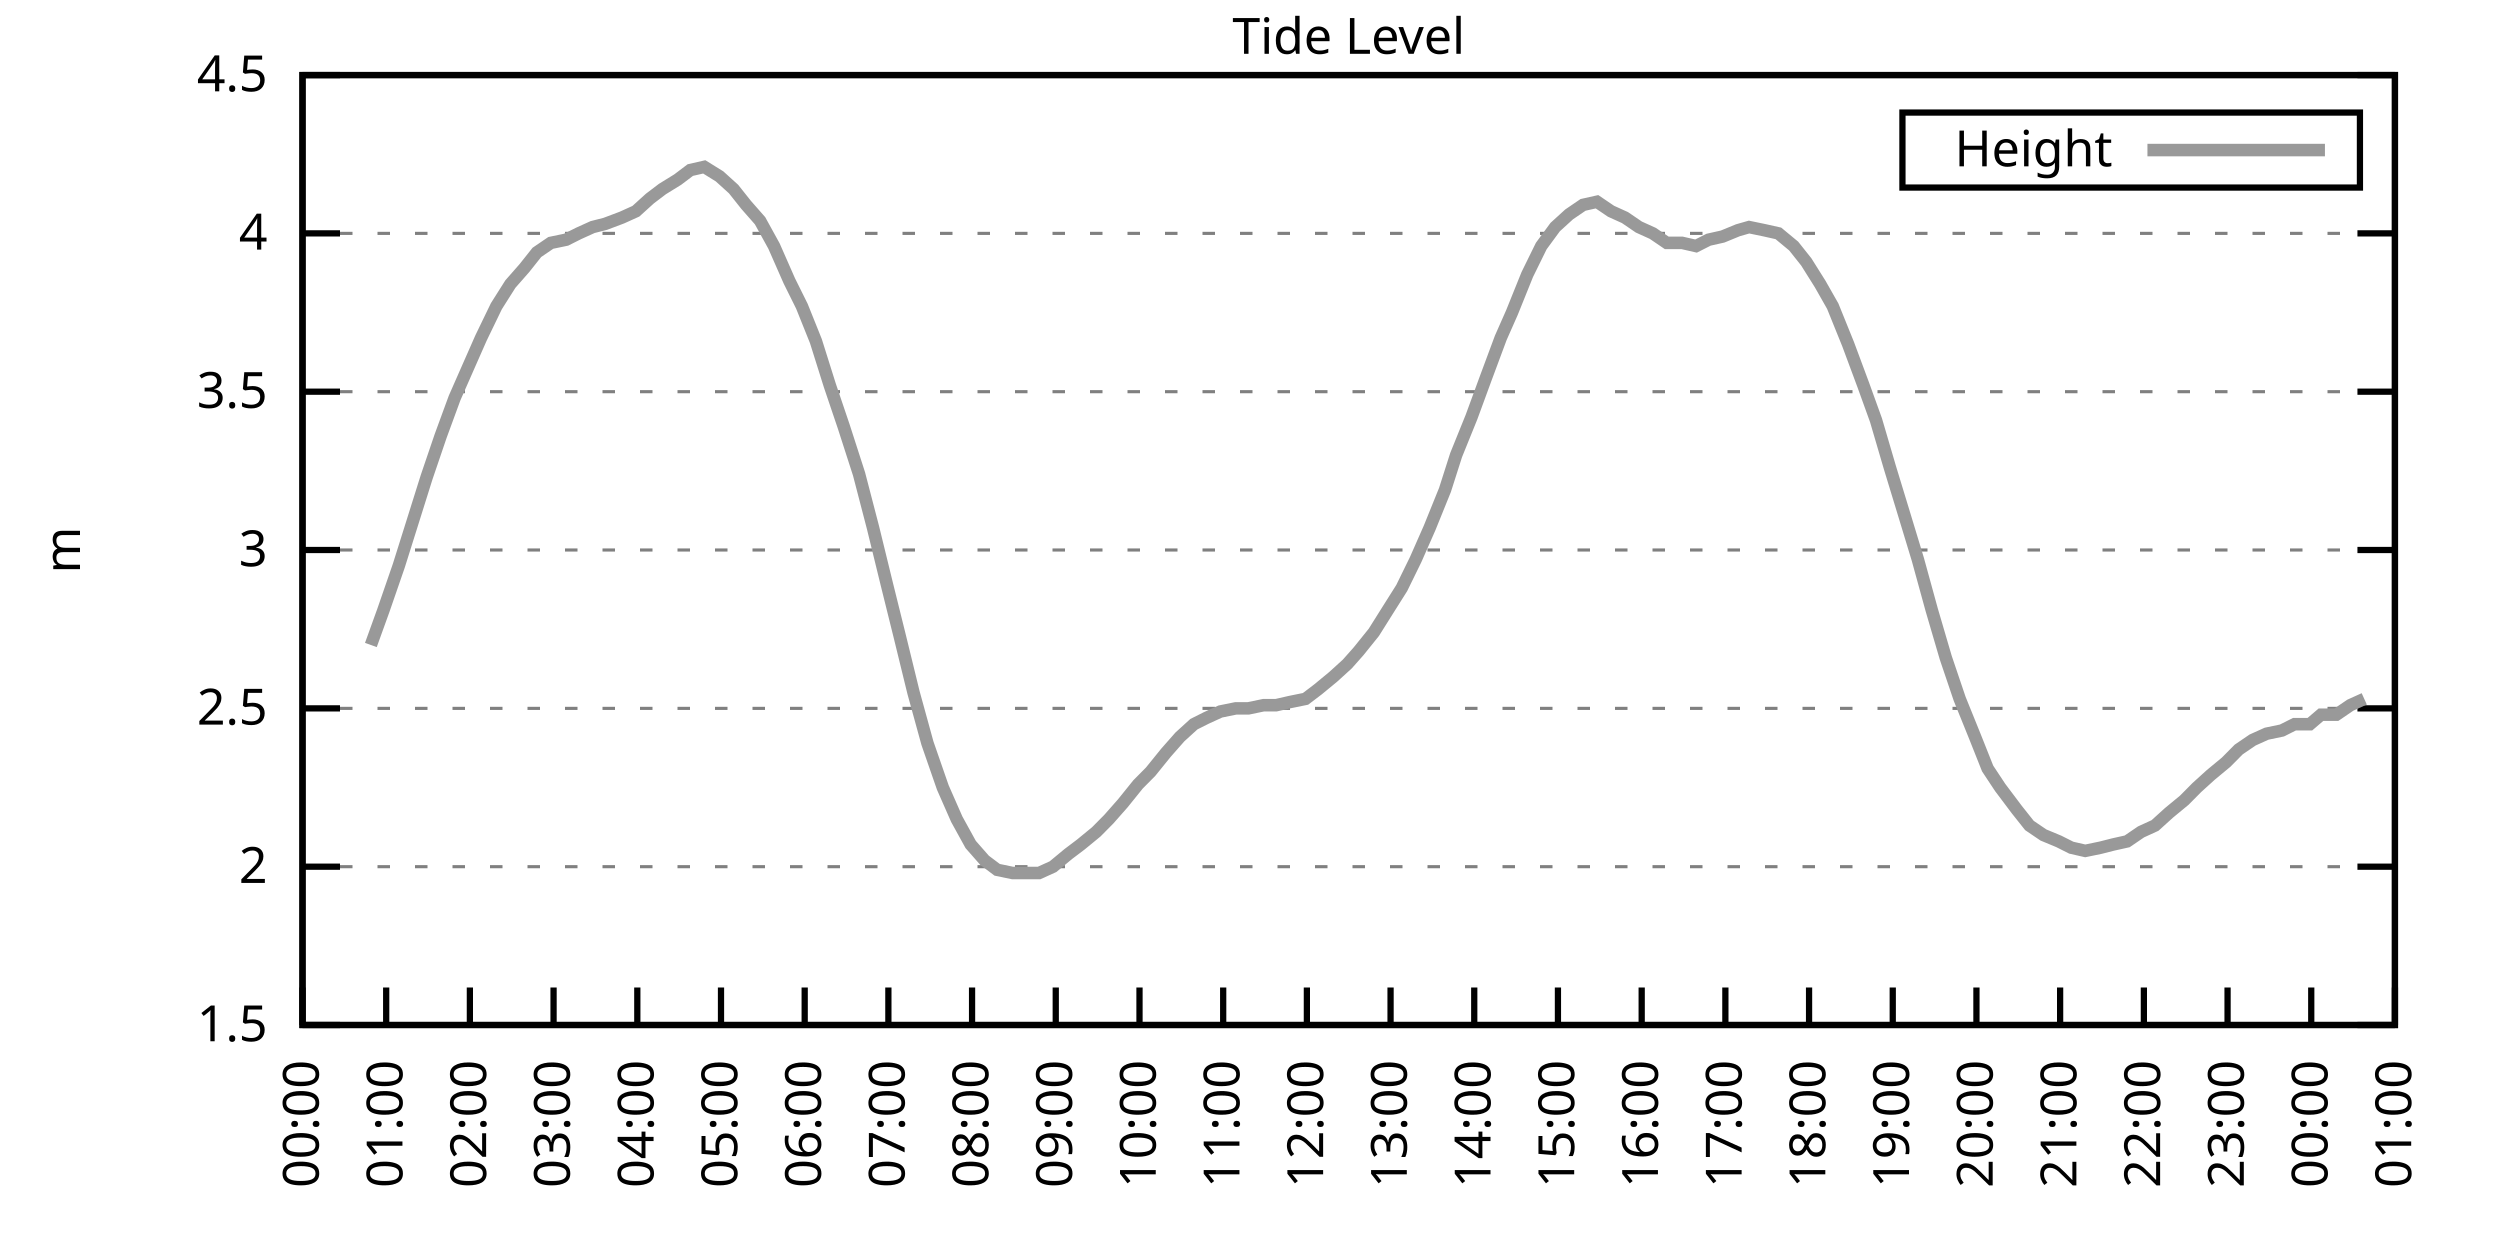
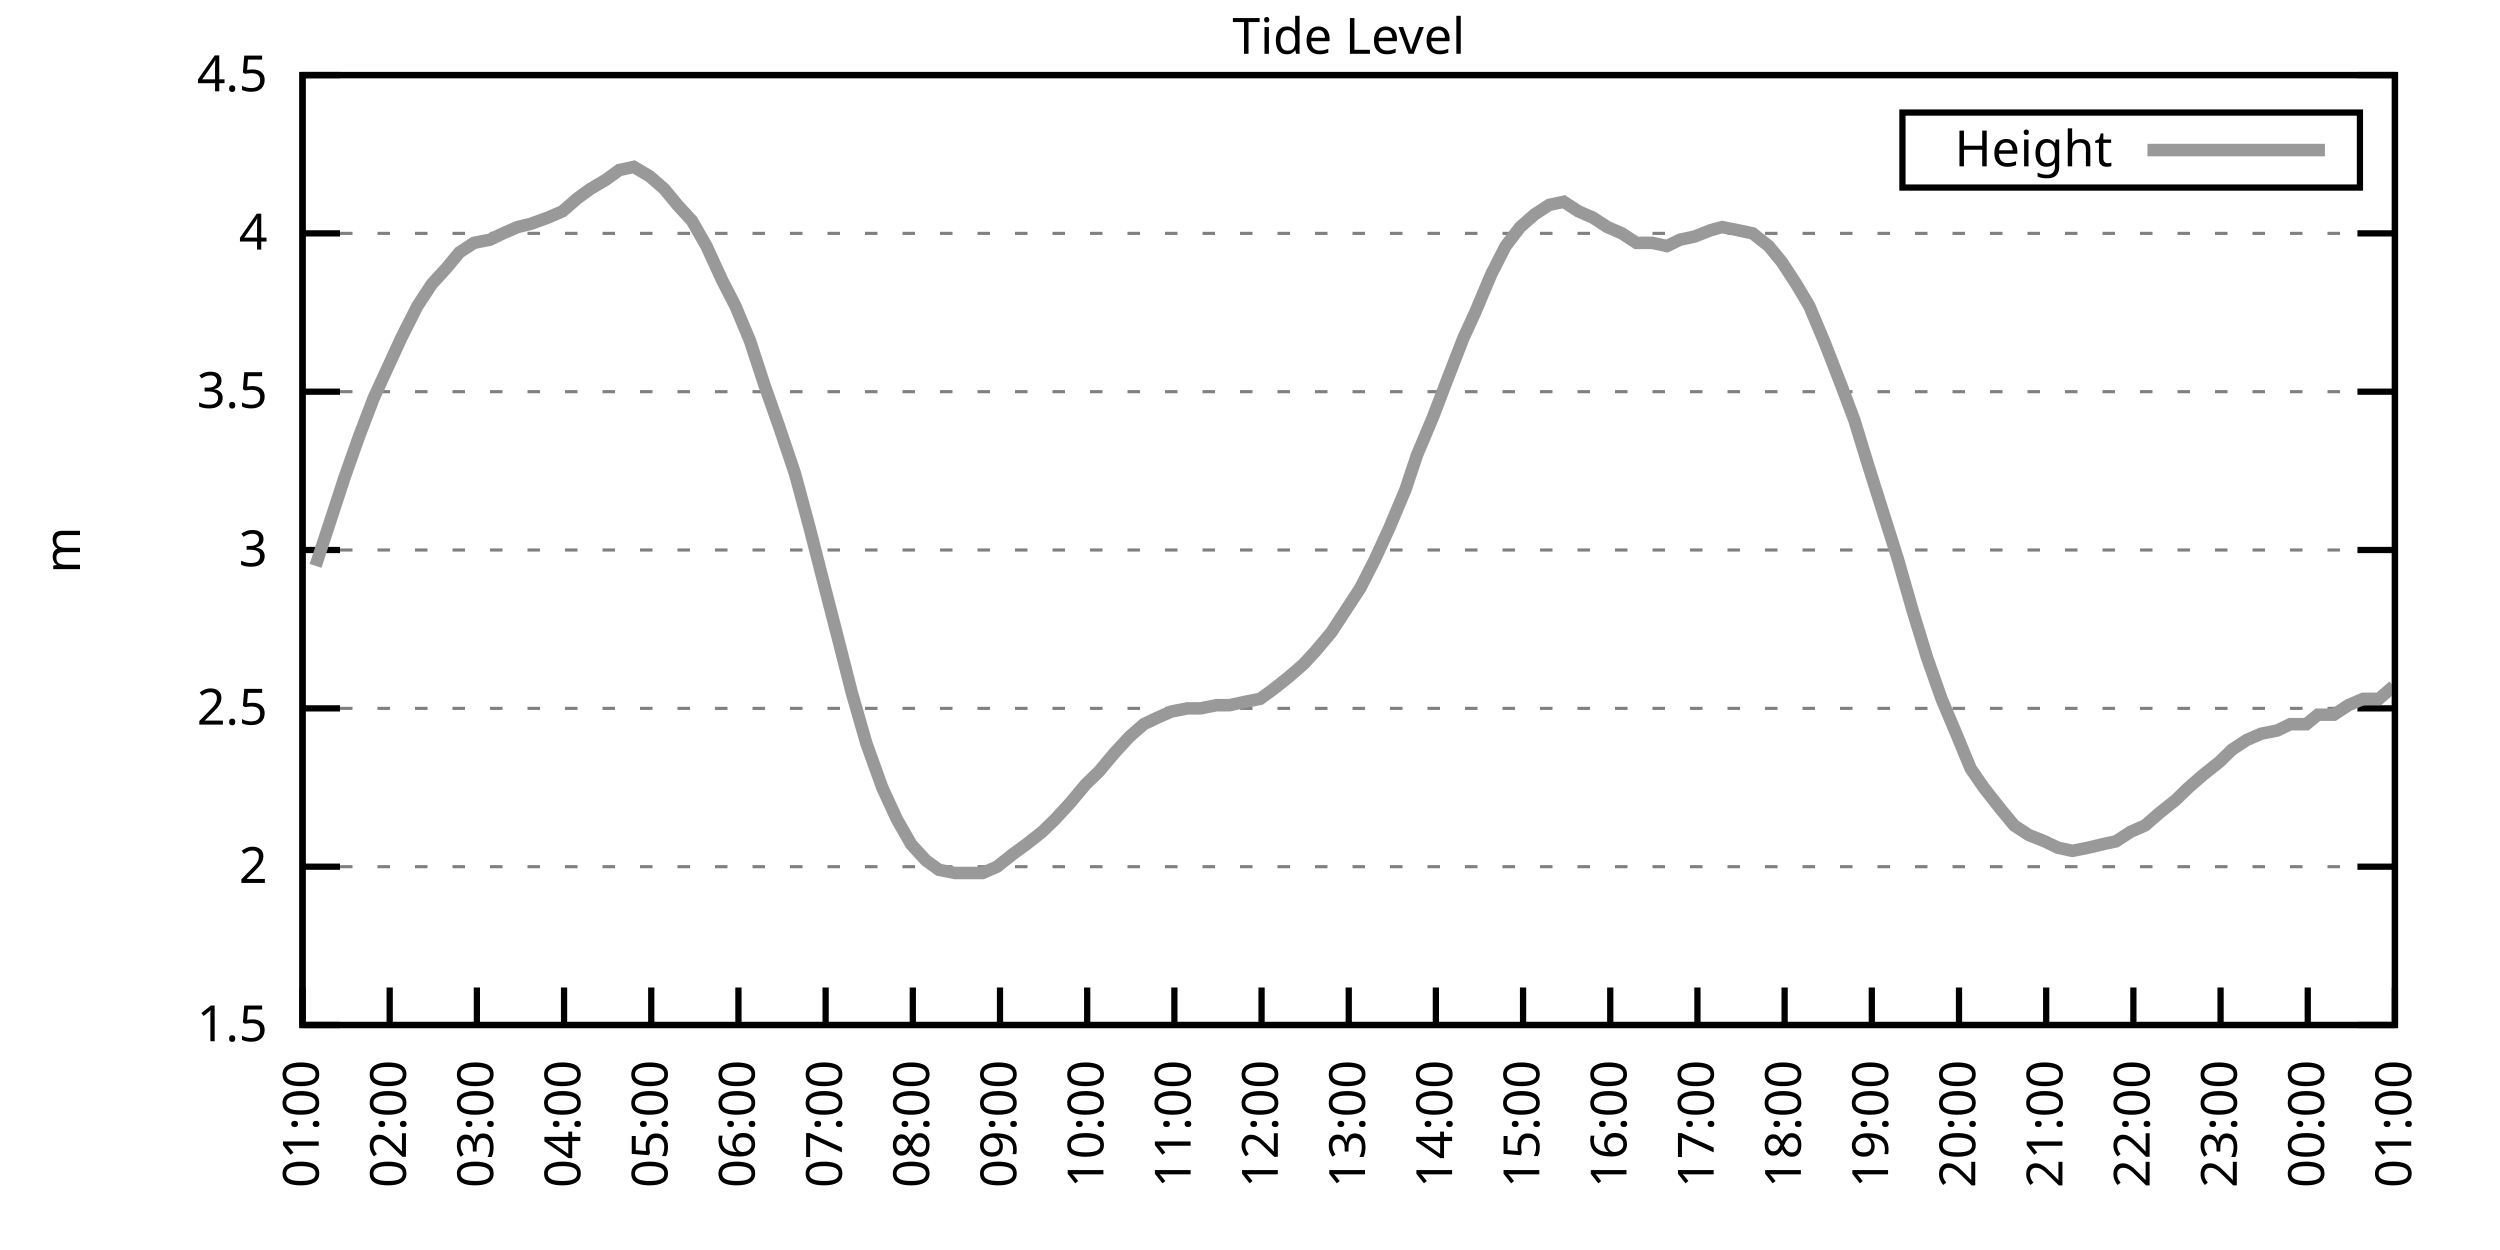
<svg xmlns="http://www.w3.org/2000/svg" xmlns:xlink="http://www.w3.org/1999/xlink" width="400" height="200" viewBox="0 0 400 200">
  <g id="gnuplot_canvas">
    <rect x="0" y="0" width="400" height="200" fill="none" />
    <defs>
      <circle id="gpDot" r="0.5" stroke-width="0.5" stroke="currentColor" />
      <path id="gpPt0" stroke-width="0.333" stroke="currentColor" d="M-1,0 h2 M0,-1 v2" />
      <path id="gpPt1" stroke-width="0.333" stroke="currentColor" d="M-1,-1 L1,1 M1,-1 L-1,1" />
      <path id="gpPt2" stroke-width="0.333" stroke="currentColor" d="M-1,0 L1,0 M0,-1 L0,1 M-1,-1 L1,1 M-1,1 L1,-1" />
      <rect id="gpPt3" stroke-width="0.333" stroke="currentColor" x="-1" y="-1" width="2" height="2" />
      <rect id="gpPt4" stroke-width="0.333" stroke="currentColor" fill="currentColor" x="-1" y="-1" width="2" height="2" />
      <circle id="gpPt5" stroke-width="0.333" stroke="currentColor" cx="0" cy="0" r="1" />
      <use xlink:href="#gpPt5" id="gpPt6" fill="currentColor" stroke="none" />
      <path id="gpPt7" stroke-width="0.333" stroke="currentColor" d="M0,-1.33 L-1.33,0.67 L1.33,0.67 z" />
      <use xlink:href="#gpPt7" id="gpPt8" fill="currentColor" stroke="none" />
      <use xlink:href="#gpPt7" id="gpPt9" stroke="currentColor" transform="rotate(180)" />
      <use xlink:href="#gpPt9" id="gpPt10" fill="currentColor" stroke="none" />
      <use xlink:href="#gpPt3" id="gpPt11" stroke="currentColor" transform="rotate(45)" />
      <use xlink:href="#gpPt11" id="gpPt12" fill="currentColor" stroke="none" />
      <path id="gpPt13" stroke-width="0.333" stroke="currentColor" d="M0,1.330 L1.265,0.411 L0.782,-1.067 L-0.782,-1.076 L-1.265,0.411 z" />
      <use xlink:href="#gpPt13" id="gpPt14" fill="currentColor" stroke="none" />
      <filter id="textbox" filterUnits="objectBoundingBox" x="0" y="0" height="1" width="1">
        <feFlood flood-color="white" flood-opacity="1" result="bgnd" />
        <feComposite in="SourceGraphic" in2="bgnd" operator="atop" />
      </filter>
      <filter id="greybox" filterUnits="objectBoundingBox" x="0" y="0" height="1" width="1">
        <feFlood flood-color="lightgrey" flood-opacity="1" result="grey" />
        <feComposite in="SourceGraphic" in2="grey" operator="atop" />
      </filter>
    </defs>
    <g fill="none" color="white" stroke="currentColor" stroke-width="1.00" stroke-linecap="butt" stroke-linejoin="miter">
</g>
    <g fill="none" color="black" stroke="currentColor" stroke-width="1.00" stroke-linecap="butt" stroke-linejoin="miter">
      <g stroke="none" shape-rendering="crispEdges">
        <polygon fill="rgb(255, 255, 255)" points="48.40,164.00 383.18,164.00 383.18,12.02 48.40,12.02 " />
      </g>
    </g>
    <g fill="none" color="black" stroke="currentColor" stroke-width="1.00" stroke-linecap="butt" stroke-linejoin="miter">
</g>
    <g fill="none" color="black" stroke="black" stroke-width="0.50" stroke-linecap="butt" stroke-linejoin="miter">
</g>
    <g fill="none" color="gray" stroke="currentColor" stroke-width="0.50" stroke-linecap="butt" stroke-linejoin="miter">
      <path stroke="gray" stroke-dasharray="2,4" class="gridline" d="M48.40,164.00 L383.19,164.00  " />
    </g>
    <g fill="none" color="gray" stroke="gray" stroke-width="1.00" stroke-linecap="butt" stroke-linejoin="miter">
</g>
    <g fill="none" color="black" stroke="currentColor" stroke-width="1.00" stroke-linecap="butt" stroke-linejoin="miter">
      <path stroke="black" d="M48.40,164.00 L54.40,164.00 M383.19,164.00 L377.19,164.00  " />
      <g transform="translate(42.80,166.60)" stroke="none" fill="black" font-family="Sans" font-size="8.00" text-anchor="end">
        <text>
          <tspan font-family="Sans"> 1.5</tspan>
        </text>
      </g>
    </g>
    <g fill="none" color="black" stroke="currentColor" stroke-width="1.00" stroke-linecap="butt" stroke-linejoin="miter">
</g>
    <g fill="none" color="black" stroke="black" stroke-width="0.50" stroke-linecap="butt" stroke-linejoin="miter">
</g>
    <g fill="none" color="gray" stroke="currentColor" stroke-width="0.50" stroke-linecap="butt" stroke-linejoin="miter">
      <path stroke="gray" stroke-dasharray="2,4" class="gridline" d="M48.40,138.67 L383.19,138.67  " />
    </g>
    <g fill="none" color="gray" stroke="gray" stroke-width="1.00" stroke-linecap="butt" stroke-linejoin="miter">
</g>
    <g fill="none" color="black" stroke="currentColor" stroke-width="1.00" stroke-linecap="butt" stroke-linejoin="miter">
      <path stroke="black" d="M48.40,138.67 L54.40,138.67 M383.19,138.67 L377.19,138.67  " />
      <g transform="translate(42.80,141.27)" stroke="none" fill="black" font-family="Sans" font-size="8.00" text-anchor="end">
        <text>
          <tspan font-family="Sans"> 2</tspan>
        </text>
      </g>
    </g>
    <g fill="none" color="black" stroke="currentColor" stroke-width="1.00" stroke-linecap="butt" stroke-linejoin="miter">
</g>
    <g fill="none" color="black" stroke="black" stroke-width="0.50" stroke-linecap="butt" stroke-linejoin="miter">
</g>
    <g fill="none" color="gray" stroke="currentColor" stroke-width="0.50" stroke-linecap="butt" stroke-linejoin="miter">
      <path stroke="gray" stroke-dasharray="2,4" class="gridline" d="M48.40,113.34 L383.19,113.34  " />
    </g>
    <g fill="none" color="gray" stroke="gray" stroke-width="1.00" stroke-linecap="butt" stroke-linejoin="miter">
</g>
    <g fill="none" color="black" stroke="currentColor" stroke-width="1.00" stroke-linecap="butt" stroke-linejoin="miter">
      <path stroke="black" d="M48.40,113.34 L54.40,113.34 M383.19,113.34 L377.19,113.34  " />
      <g transform="translate(42.80,115.94)" stroke="none" fill="black" font-family="Sans" font-size="8.00" text-anchor="end">
        <text>
          <tspan font-family="Sans"> 2.5</tspan>
        </text>
      </g>
    </g>
    <g fill="none" color="black" stroke="currentColor" stroke-width="1.00" stroke-linecap="butt" stroke-linejoin="miter">
</g>
    <g fill="none" color="black" stroke="black" stroke-width="0.50" stroke-linecap="butt" stroke-linejoin="miter">
</g>
    <g fill="none" color="gray" stroke="currentColor" stroke-width="0.50" stroke-linecap="butt" stroke-linejoin="miter">
      <path stroke="gray" stroke-dasharray="2,4" class="gridline" d="M48.40,88.00 L383.19,88.00  " />
    </g>
    <g fill="none" color="gray" stroke="gray" stroke-width="1.00" stroke-linecap="butt" stroke-linejoin="miter">
</g>
    <g fill="none" color="black" stroke="currentColor" stroke-width="1.00" stroke-linecap="butt" stroke-linejoin="miter">
      <path stroke="black" d="M48.40,88.00 L54.40,88.00 M383.19,88.00 L377.19,88.00  " />
      <g transform="translate(42.80,90.60)" stroke="none" fill="black" font-family="Sans" font-size="8.00" text-anchor="end">
        <text>
          <tspan font-family="Sans"> 3</tspan>
        </text>
      </g>
    </g>
    <g fill="none" color="black" stroke="currentColor" stroke-width="1.00" stroke-linecap="butt" stroke-linejoin="miter">
</g>
    <g fill="none" color="black" stroke="black" stroke-width="0.50" stroke-linecap="butt" stroke-linejoin="miter">
</g>
    <g fill="none" color="gray" stroke="currentColor" stroke-width="0.50" stroke-linecap="butt" stroke-linejoin="miter">
      <path stroke="gray" stroke-dasharray="2,4" class="gridline" d="M48.40,62.67 L383.19,62.67  " />
    </g>
    <g fill="none" color="gray" stroke="gray" stroke-width="1.00" stroke-linecap="butt" stroke-linejoin="miter">
</g>
    <g fill="none" color="black" stroke="currentColor" stroke-width="1.00" stroke-linecap="butt" stroke-linejoin="miter">
      <path stroke="black" d="M48.40,62.67 L54.40,62.67 M383.19,62.67 L377.19,62.67  " />
      <g transform="translate(42.80,65.27)" stroke="none" fill="black" font-family="Sans" font-size="8.00" text-anchor="end">
        <text>
          <tspan font-family="Sans"> 3.5</tspan>
        </text>
      </g>
    </g>
    <g fill="none" color="black" stroke="currentColor" stroke-width="1.00" stroke-linecap="butt" stroke-linejoin="miter">
</g>
    <g fill="none" color="black" stroke="black" stroke-width="0.50" stroke-linecap="butt" stroke-linejoin="miter">
</g>
    <g fill="none" color="gray" stroke="currentColor" stroke-width="0.50" stroke-linecap="butt" stroke-linejoin="miter">
      <path stroke="gray" stroke-dasharray="2,4" class="gridline" d="M48.40,37.34 L383.19,37.34  " />
    </g>
    <g fill="none" color="gray" stroke="gray" stroke-width="1.00" stroke-linecap="butt" stroke-linejoin="miter">
</g>
    <g fill="none" color="black" stroke="currentColor" stroke-width="1.00" stroke-linecap="butt" stroke-linejoin="miter">
      <path stroke="black" d="M48.40,37.34 L54.40,37.34 M383.19,37.34 L377.19,37.34  " />
      <g transform="translate(42.80,39.94)" stroke="none" fill="black" font-family="Sans" font-size="8.00" text-anchor="end">
        <text>
          <tspan font-family="Sans"> 4</tspan>
        </text>
      </g>
    </g>
    <g fill="none" color="black" stroke="currentColor" stroke-width="1.00" stroke-linecap="butt" stroke-linejoin="miter">
</g>
    <g fill="none" color="black" stroke="black" stroke-width="0.50" stroke-linecap="butt" stroke-linejoin="miter">
</g>
    <g fill="none" color="gray" stroke="currentColor" stroke-width="0.50" stroke-linecap="butt" stroke-linejoin="miter">
      <path stroke="gray" stroke-dasharray="2,4" class="gridline" d="M48.40,12.01 L383.19,12.01  " />
    </g>
    <g fill="none" color="gray" stroke="gray" stroke-width="1.00" stroke-linecap="butt" stroke-linejoin="miter">
</g>
    <g fill="none" color="black" stroke="currentColor" stroke-width="1.00" stroke-linecap="butt" stroke-linejoin="miter">
      <path stroke="black" d="M48.40,12.01 L54.40,12.01 M383.19,12.01 L377.19,12.01  " />
      <g transform="translate(42.80,14.61)" stroke="none" fill="black" font-family="Sans" font-size="8.00" text-anchor="end">
        <text>
          <tspan font-family="Sans"> 4.5</tspan>
        </text>
      </g>
    </g>
    <g fill="none" color="black" stroke="currentColor" stroke-width="1.00" stroke-linecap="butt" stroke-linejoin="miter">
      <path stroke="black" d="M48.40,164.00 L48.40,158.00  " />
      <g transform="translate(51.00,169.60) rotate(270.00)" stroke="none" fill="black" font-family="Sans" font-size="8.00" text-anchor="end">
        <text>
-           <tspan font-family="Sans">00:00</tspan>
-         </text>
-       </g>
-     </g>
-     <g fill="none" color="black" stroke="currentColor" stroke-width="1.00" stroke-linecap="butt" stroke-linejoin="miter">
-       <path stroke="black" d="M61.79,164.00 L61.79,158.00  " />
-       <g transform="translate(64.39,169.60) rotate(270.00)" stroke="none" fill="black" font-family="Sans" font-size="8.00" text-anchor="end">
-         <text>
          <tspan font-family="Sans">01:00</tspan>
        </text>
      </g>
    </g>
    <g fill="none" color="black" stroke="currentColor" stroke-width="1.00" stroke-linecap="butt" stroke-linejoin="miter">
-       <path stroke="black" d="M75.18,164.00 L75.18,158.00  " />
-       <g transform="translate(77.78,169.60) rotate(270.00)" stroke="none" fill="black" font-family="Sans" font-size="8.00" text-anchor="end">
+       <path stroke="black" d="M62.35,164.00 L62.35,158.00  " />
+       <g transform="translate(64.95,169.60) rotate(270.00)" stroke="none" fill="black" font-family="Sans" font-size="8.00" text-anchor="end">
        <text>
          <tspan font-family="Sans">02:00</tspan>
        </text>
      </g>
    </g>
    <g fill="none" color="black" stroke="currentColor" stroke-width="1.00" stroke-linecap="butt" stroke-linejoin="miter">
-       <path stroke="black" d="M88.57,164.00 L88.57,158.00  " />
-       <g transform="translate(91.17,169.60) rotate(270.00)" stroke="none" fill="black" font-family="Sans" font-size="8.00" text-anchor="end">
+       <path stroke="black" d="M76.30,164.00 L76.30,158.00  " />
+       <g transform="translate(78.90,169.60) rotate(270.00)" stroke="none" fill="black" font-family="Sans" font-size="8.00" text-anchor="end">
        <text>
          <tspan font-family="Sans">03:00</tspan>
        </text>
      </g>
    </g>
    <g fill="none" color="black" stroke="currentColor" stroke-width="1.00" stroke-linecap="butt" stroke-linejoin="miter">
-       <path stroke="black" d="M101.97,164.00 L101.97,158.00  " />
-       <g transform="translate(104.57,169.60) rotate(270.00)" stroke="none" fill="black" font-family="Sans" font-size="8.00" text-anchor="end">
+       <path stroke="black" d="M90.25,164.00 L90.25,158.00  " />
+       <g transform="translate(92.85,169.60) rotate(270.00)" stroke="none" fill="black" font-family="Sans" font-size="8.00" text-anchor="end">
        <text>
          <tspan font-family="Sans">04:00</tspan>
        </text>
      </g>
    </g>
    <g fill="none" color="black" stroke="currentColor" stroke-width="1.00" stroke-linecap="butt" stroke-linejoin="miter">
-       <path stroke="black" d="M115.36,164.00 L115.36,158.00  " />
-       <g transform="translate(117.96,169.60) rotate(270.00)" stroke="none" fill="black" font-family="Sans" font-size="8.00" text-anchor="end">
+       <path stroke="black" d="M104.20,164.00 L104.20,158.00  " />
+       <g transform="translate(106.80,169.60) rotate(270.00)" stroke="none" fill="black" font-family="Sans" font-size="8.00" text-anchor="end">
        <text>
          <tspan font-family="Sans">05:00</tspan>
        </text>
      </g>
    </g>
    <g fill="none" color="black" stroke="currentColor" stroke-width="1.00" stroke-linecap="butt" stroke-linejoin="miter">
-       <path stroke="black" d="M128.75,164.00 L128.75,158.00  " />
-       <g transform="translate(131.35,169.60) rotate(270.00)" stroke="none" fill="black" font-family="Sans" font-size="8.00" text-anchor="end">
+       <path stroke="black" d="M118.15,164.00 L118.15,158.00  " />
+       <g transform="translate(120.75,169.60) rotate(270.00)" stroke="none" fill="black" font-family="Sans" font-size="8.00" text-anchor="end">
        <text>
          <tspan font-family="Sans">06:00</tspan>
        </text>
      </g>
    </g>
    <g fill="none" color="black" stroke="currentColor" stroke-width="1.00" stroke-linecap="butt" stroke-linejoin="miter">
-       <path stroke="black" d="M142.14,164.00 L142.14,158.00  " />
-       <g transform="translate(144.74,169.60) rotate(270.00)" stroke="none" fill="black" font-family="Sans" font-size="8.00" text-anchor="end">
+       <path stroke="black" d="M132.10,164.00 L132.10,158.00  " />
+       <g transform="translate(134.70,169.60) rotate(270.00)" stroke="none" fill="black" font-family="Sans" font-size="8.00" text-anchor="end">
        <text>
          <tspan font-family="Sans">07:00</tspan>
        </text>
      </g>
    </g>
    <g fill="none" color="black" stroke="currentColor" stroke-width="1.00" stroke-linecap="butt" stroke-linejoin="miter">
-       <path stroke="black" d="M155.53,164.00 L155.53,158.00  " />
-       <g transform="translate(158.13,169.60) rotate(270.00)" stroke="none" fill="black" font-family="Sans" font-size="8.00" text-anchor="end">
+       <path stroke="black" d="M146.05,164.00 L146.05,158.00  " />
+       <g transform="translate(148.65,169.60) rotate(270.00)" stroke="none" fill="black" font-family="Sans" font-size="8.00" text-anchor="end">
        <text>
          <tspan font-family="Sans">08:00</tspan>
        </text>
      </g>
    </g>
    <g fill="none" color="black" stroke="currentColor" stroke-width="1.00" stroke-linecap="butt" stroke-linejoin="miter">
-       <path stroke="black" d="M168.92,164.00 L168.92,158.00  " />
-       <g transform="translate(171.52,169.60) rotate(270.00)" stroke="none" fill="black" font-family="Sans" font-size="8.00" text-anchor="end">
+       <path stroke="black" d="M160.00,164.00 L160.00,158.00  " />
+       <g transform="translate(162.60,169.60) rotate(270.00)" stroke="none" fill="black" font-family="Sans" font-size="8.00" text-anchor="end">
        <text>
          <tspan font-family="Sans">09:00</tspan>
        </text>
      </g>
    </g>
    <g fill="none" color="black" stroke="currentColor" stroke-width="1.00" stroke-linecap="butt" stroke-linejoin="miter">
-       <path stroke="black" d="M182.32,164.00 L182.32,158.00  " />
-       <g transform="translate(184.92,169.60) rotate(270.00)" stroke="none" fill="black" font-family="Sans" font-size="8.00" text-anchor="end">
+       <path stroke="black" d="M173.95,164.00 L173.95,158.00  " />
+       <g transform="translate(176.55,169.60) rotate(270.00)" stroke="none" fill="black" font-family="Sans" font-size="8.00" text-anchor="end">
        <text>
          <tspan font-family="Sans">10:00</tspan>
        </text>
      </g>
    </g>
    <g fill="none" color="black" stroke="currentColor" stroke-width="1.00" stroke-linecap="butt" stroke-linejoin="miter">
-       <path stroke="black" d="M195.71,164.00 L195.71,158.00  " />
-       <g transform="translate(198.31,169.60) rotate(270.00)" stroke="none" fill="black" font-family="Sans" font-size="8.00" text-anchor="end">
+       <path stroke="black" d="M187.90,164.00 L187.90,158.00  " />
+       <g transform="translate(190.50,169.60) rotate(270.00)" stroke="none" fill="black" font-family="Sans" font-size="8.00" text-anchor="end">
        <text>
          <tspan font-family="Sans">11:00</tspan>
        </text>
      </g>
    </g>
    <g fill="none" color="black" stroke="currentColor" stroke-width="1.00" stroke-linecap="butt" stroke-linejoin="miter">
-       <path stroke="black" d="M209.10,164.00 L209.10,158.00  " />
-       <g transform="translate(211.70,169.60) rotate(270.00)" stroke="none" fill="black" font-family="Sans" font-size="8.00" text-anchor="end">
+       <path stroke="black" d="M201.85,164.00 L201.85,158.00  " />
+       <g transform="translate(204.45,169.60) rotate(270.00)" stroke="none" fill="black" font-family="Sans" font-size="8.00" text-anchor="end">
        <text>
          <tspan font-family="Sans">12:00</tspan>
        </text>
      </g>
    </g>
    <g fill="none" color="black" stroke="currentColor" stroke-width="1.00" stroke-linecap="butt" stroke-linejoin="miter">
-       <path stroke="black" d="M222.49,164.00 L222.49,158.00  " />
-       <g transform="translate(225.09,169.60) rotate(270.00)" stroke="none" fill="black" font-family="Sans" font-size="8.00" text-anchor="end">
+       <path stroke="black" d="M215.80,164.00 L215.80,158.00  " />
+       <g transform="translate(218.40,169.60) rotate(270.00)" stroke="none" fill="black" font-family="Sans" font-size="8.00" text-anchor="end">
        <text>
          <tspan font-family="Sans">13:00</tspan>
        </text>
      </g>
    </g>
    <g fill="none" color="black" stroke="currentColor" stroke-width="1.00" stroke-linecap="butt" stroke-linejoin="miter">
-       <path stroke="black" d="M235.88,164.00 L235.88,158.00  " />
-       <g transform="translate(238.48,169.60) rotate(270.00)" stroke="none" fill="black" font-family="Sans" font-size="8.00" text-anchor="end">
+       <path stroke="black" d="M229.74,164.00 L229.74,158.00  " />
+       <g transform="translate(232.34,169.60) rotate(270.00)" stroke="none" fill="black" font-family="Sans" font-size="8.00" text-anchor="end">
        <text>
          <tspan font-family="Sans">14:00</tspan>
        </text>
      </g>
    </g>
    <g fill="none" color="black" stroke="currentColor" stroke-width="1.00" stroke-linecap="butt" stroke-linejoin="miter">
-       <path stroke="black" d="M249.27,164.00 L249.27,158.00  " />
-       <g transform="translate(251.87,169.60) rotate(270.00)" stroke="none" fill="black" font-family="Sans" font-size="8.00" text-anchor="end">
+       <path stroke="black" d="M243.69,164.00 L243.69,158.00  " />
+       <g transform="translate(246.29,169.60) rotate(270.00)" stroke="none" fill="black" font-family="Sans" font-size="8.00" text-anchor="end">
        <text>
          <tspan font-family="Sans">15:00</tspan>
        </text>
      </g>
    </g>
    <g fill="none" color="black" stroke="currentColor" stroke-width="1.00" stroke-linecap="butt" stroke-linejoin="miter">
-       <path stroke="black" d="M262.67,164.00 L262.67,158.00  " />
-       <g transform="translate(265.27,169.60) rotate(270.00)" stroke="none" fill="black" font-family="Sans" font-size="8.00" text-anchor="end">
+       <path stroke="black" d="M257.64,164.00 L257.64,158.00  " />
+       <g transform="translate(260.24,169.60) rotate(270.00)" stroke="none" fill="black" font-family="Sans" font-size="8.00" text-anchor="end">
        <text>
          <tspan font-family="Sans">16:00</tspan>
        </text>
      </g>
    </g>
    <g fill="none" color="black" stroke="currentColor" stroke-width="1.00" stroke-linecap="butt" stroke-linejoin="miter">
-       <path stroke="black" d="M276.06,164.00 L276.06,158.00  " />
-       <g transform="translate(278.66,169.60) rotate(270.00)" stroke="none" fill="black" font-family="Sans" font-size="8.00" text-anchor="end">
+       <path stroke="black" d="M271.59,164.00 L271.59,158.00  " />
+       <g transform="translate(274.19,169.60) rotate(270.00)" stroke="none" fill="black" font-family="Sans" font-size="8.00" text-anchor="end">
        <text>
          <tspan font-family="Sans">17:00</tspan>
        </text>
      </g>
    </g>
    <g fill="none" color="black" stroke="currentColor" stroke-width="1.00" stroke-linecap="butt" stroke-linejoin="miter">
-       <path stroke="black" d="M289.45,164.00 L289.45,158.00  " />
-       <g transform="translate(292.05,169.60) rotate(270.00)" stroke="none" fill="black" font-family="Sans" font-size="8.00" text-anchor="end">
+       <path stroke="black" d="M285.54,164.00 L285.54,158.00  " />
+       <g transform="translate(288.14,169.60) rotate(270.00)" stroke="none" fill="black" font-family="Sans" font-size="8.00" text-anchor="end">
        <text>
          <tspan font-family="Sans">18:00</tspan>
        </text>
      </g>
    </g>
    <g fill="none" color="black" stroke="currentColor" stroke-width="1.00" stroke-linecap="butt" stroke-linejoin="miter">
-       <path stroke="black" d="M302.84,164.00 L302.84,158.00  " />
-       <g transform="translate(305.44,169.60) rotate(270.00)" stroke="none" fill="black" font-family="Sans" font-size="8.00" text-anchor="end">
+       <path stroke="black" d="M299.49,164.00 L299.49,158.00  " />
+       <g transform="translate(302.09,169.60) rotate(270.00)" stroke="none" fill="black" font-family="Sans" font-size="8.00" text-anchor="end">
        <text>
          <tspan font-family="Sans">19:00</tspan>
        </text>
      </g>
    </g>
    <g fill="none" color="black" stroke="currentColor" stroke-width="1.00" stroke-linecap="butt" stroke-linejoin="miter">
-       <path stroke="black" d="M316.23,164.00 L316.23,158.00  " />
-       <g transform="translate(318.83,169.60) rotate(270.00)" stroke="none" fill="black" font-family="Sans" font-size="8.00" text-anchor="end">
+       <path stroke="black" d="M313.44,164.00 L313.44,158.00  " />
+       <g transform="translate(316.04,169.60) rotate(270.00)" stroke="none" fill="black" font-family="Sans" font-size="8.00" text-anchor="end">
        <text>
          <tspan font-family="Sans">20:00</tspan>
        </text>
      </g>
    </g>
    <g fill="none" color="black" stroke="currentColor" stroke-width="1.00" stroke-linecap="butt" stroke-linejoin="miter">
-       <path stroke="black" d="M329.62,164.00 L329.62,158.00  " />
-       <g transform="translate(332.22,169.60) rotate(270.00)" stroke="none" fill="black" font-family="Sans" font-size="8.00" text-anchor="end">
+       <path stroke="black" d="M327.39,164.00 L327.39,158.00  " />
+       <g transform="translate(329.99,169.60) rotate(270.00)" stroke="none" fill="black" font-family="Sans" font-size="8.00" text-anchor="end">
        <text>
          <tspan font-family="Sans">21:00</tspan>
        </text>
      </g>
    </g>
    <g fill="none" color="black" stroke="currentColor" stroke-width="1.00" stroke-linecap="butt" stroke-linejoin="miter">
-       <path stroke="black" d="M343.02,164.00 L343.02,158.00  " />
-       <g transform="translate(345.62,169.60) rotate(270.00)" stroke="none" fill="black" font-family="Sans" font-size="8.00" text-anchor="end">
+       <path stroke="black" d="M341.34,164.00 L341.34,158.00  " />
+       <g transform="translate(343.94,169.60) rotate(270.00)" stroke="none" fill="black" font-family="Sans" font-size="8.00" text-anchor="end">
        <text>
          <tspan font-family="Sans">22:00</tspan>
        </text>
      </g>
    </g>
    <g fill="none" color="black" stroke="currentColor" stroke-width="1.00" stroke-linecap="butt" stroke-linejoin="miter">
-       <path stroke="black" d="M356.41,164.00 L356.41,158.00  " />
-       <g transform="translate(359.01,169.60) rotate(270.00)" stroke="none" fill="black" font-family="Sans" font-size="8.00" text-anchor="end">
+       <path stroke="black" d="M355.29,164.00 L355.29,158.00  " />
+       <g transform="translate(357.89,169.60) rotate(270.00)" stroke="none" fill="black" font-family="Sans" font-size="8.00" text-anchor="end">
        <text>
          <tspan font-family="Sans">23:00</tspan>
        </text>
      </g>
    </g>
    <g fill="none" color="black" stroke="currentColor" stroke-width="1.00" stroke-linecap="butt" stroke-linejoin="miter">
-       <path stroke="black" d="M369.80,164.00 L369.80,158.00  " />
-       <g transform="translate(372.40,169.60) rotate(270.00)" stroke="none" fill="black" font-family="Sans" font-size="8.00" text-anchor="end">
+       <path stroke="black" d="M369.24,164.00 L369.24,158.00  " />
+       <g transform="translate(371.84,169.60) rotate(270.00)" stroke="none" fill="black" font-family="Sans" font-size="8.00" text-anchor="end">
        <text>
          <tspan font-family="Sans">00:00</tspan>
        </text>
      </g>
    </g>
    <g fill="none" color="black" stroke="currentColor" stroke-width="1.00" stroke-linecap="butt" stroke-linejoin="miter">
      <path stroke="black" d="M383.19,164.00 L383.19,158.00  " />
      <g transform="translate(385.79,169.60) rotate(270.00)" stroke="none" fill="black" font-family="Sans" font-size="8.00" text-anchor="end">
        <text>
          <tspan font-family="Sans">01:00</tspan>
        </text>
      </g>
    </g>
    <g fill="none" color="black" stroke="currentColor" stroke-width="1.00" stroke-linecap="butt" stroke-linejoin="miter">
</g>
    <g fill="none" color="black" stroke="currentColor" stroke-width="1.00" stroke-linecap="butt" stroke-linejoin="miter">
      <path stroke="black" d="M48.40,12.01 L48.40,164.00 L383.19,164.00 L383.19,12.01 L48.40,12.01 Z  " />
    </g>
    <g fill="none" color="black" stroke="currentColor" stroke-width="1.00" stroke-linecap="butt" stroke-linejoin="miter">
</g>
    <g fill="none" color="black" stroke="currentColor" stroke-width="1.00" stroke-linecap="butt" stroke-linejoin="miter">
      <path stroke="black" d="M304.39,30.01 L304.39,18.01 L377.59,18.01 L377.59,30.01 L304.39,30.01 Z  " />
    </g>
    <g id="Tide_level_plot_1">
      <g fill="none" color="white" stroke="black" stroke-width="2.00" stroke-linecap="butt" stroke-linejoin="miter">
</g>
      <g fill="none" color="black" stroke="currentColor" stroke-width="2.00" stroke-linecap="butt" stroke-linejoin="miter">
        <g transform="translate(337.99,26.61)" stroke="none" fill="black" font-family="Sans" font-size="8.00" text-anchor="end">
          <text>
            <tspan font-family="Sans">Height</tspan>
          </text>
        </g>
      </g>
      <g fill="none" color="black" stroke="currentColor" stroke-width="2.00" stroke-linecap="butt" stroke-linejoin="miter">
-         <path stroke="rgb(153, 153, 153)" d="M343.59,24.01 L371.99,24.01 M59.34,103.20 L61.35,97.63 L63.80,90.54 L66.03,83.45 L68.26,76.35 L70.50,69.77   L72.73,63.69 L74.96,58.62 L76.97,54.06 L79.42,48.99 L81.66,45.45 L83.89,42.91 L85.90,40.38 L88.13,38.86   L90.58,38.35 L92.59,37.34 L94.82,36.33 L96.83,35.82 L99.51,34.81 L101.74,33.80 L103.98,31.77 L105.98,30.25   L108.44,28.73 L110.45,27.21 L112.68,26.70 L115.13,28.22 L117.37,30.25 L119.38,32.78 L121.61,35.32 L123.84,39.37   L126.29,44.94 L128.30,48.99 L130.54,54.57 L132.77,61.66 L135.00,68.25 L137.45,75.85 L139.69,84.46 L141.92,93.58   L143.93,101.68 L146.16,110.80 L148.39,118.91 L150.85,126.00 L153.08,131.07 L155.31,135.12 L157.54,137.66 L159.55,139.17   L162.01,139.68 L164.24,139.68 L166.25,139.68 L168.48,138.67 L170.93,136.64 L172.94,135.12 L175.40,133.10 L177.41,131.07   L179.64,128.54 L182.09,125.50 L184.10,123.47 L186.56,120.43 L188.79,117.90 L191.02,115.87 L193.03,114.86 L195.26,113.84   L197.72,113.34 L199.73,113.34 L202.18,112.83 L204.19,112.83 L206.42,112.32 L208.88,111.82 L210.88,110.30 L213.34,108.27   L215.57,106.24 L217.36,104.22 L219.81,101.18 L222.04,97.63 L224.28,94.08 L226.51,89.52 L228.74,84.46 L231.20,78.38   L232.98,72.81 L235.44,66.73 L237.67,60.65 L240.12,54.06 L241.91,50.01 L244.36,43.93 L246.60,39.37 L248.83,36.33   L251.06,34.30 L253.29,32.78 L255.52,32.28 L257.76,33.80 L259.99,34.81 L262.22,36.33 L264.45,37.34 L266.68,38.86   L269.14,38.86 L271.37,39.37 L273.38,38.35 L275.61,37.85 L278.07,36.84 L279.85,36.33 L282.31,36.84 L284.54,37.34   L286.99,39.37 L289.00,41.90 L291.23,45.45 L293.24,48.99 L295.70,55.07 L298.15,61.66 L300.16,67.23 L302.39,74.83   L304.40,81.42 L306.86,89.52 L309.09,97.63 L311.32,105.23 L313.55,111.82 L316.01,117.90 L318.02,122.96 L320.03,126.00   L322.70,129.55 L324.71,132.08 L326.95,133.60 L329.40,134.62 L331.41,135.63 L333.64,136.14 L336.10,135.63 L338.10,135.12   L340.34,134.62 L342.57,133.10 L344.80,132.08 L347.03,130.06 L349.49,128.03 L351.50,126.00 L353.73,123.98 L356.18,121.95   L358.19,119.92 L360.42,118.40 L362.66,117.39 L365.11,116.88 L367.12,115.87 L369.58,115.87 L371.36,114.35 L373.82,114.35   L376.05,112.83 L378.28,111.82  " />
+         <path stroke="rgb(153, 153, 153)" d="M343.59,24.01 L371.99,24.01 M50.49,90.54 L52.82,83.45 L55.14,76.35 L57.47,69.77 L59.79,63.69 L62.12,58.62   L64.21,54.06 L66.77,48.99 L69.09,45.45 L71.42,42.91 L73.51,40.38 L75.83,38.86 L78.39,38.35 L80.48,37.34   L82.81,36.33 L84.90,35.82 L87.69,34.81 L90.02,33.80 L92.34,31.77 L94.43,30.25 L96.99,28.73 L99.08,27.21   L101.41,26.70 L103.97,28.22 L106.29,30.25 L108.38,32.78 L110.71,35.32 L113.03,39.37 L115.59,44.94 L117.68,48.99   L120.01,54.57 L122.33,61.66 L124.66,68.25 L127.22,75.85 L129.54,84.46 L131.87,93.58 L133.96,101.68 L136.28,110.80   L138.61,118.91 L141.16,126.00 L143.49,131.07 L145.81,135.12 L148.14,137.66 L150.23,139.17 L152.79,139.68 L155.11,139.68   L157.21,139.68 L159.53,138.67 L162.09,136.64 L164.18,135.12 L166.74,133.10 L168.83,131.07 L171.16,128.54 L173.71,125.50   L175.81,123.47 L178.36,120.43 L180.69,117.90 L183.01,115.87 L185.11,114.86 L187.43,113.84 L189.99,113.34 L192.08,113.34   L194.64,112.83 L196.73,112.83 L199.06,112.32 L201.61,111.82 L203.71,110.30 L206.26,108.27 L208.59,106.24 L210.45,104.22   L213.01,101.18 L215.33,97.63 L217.65,94.08 L219.98,89.52 L222.30,84.46 L224.86,78.38 L226.72,72.81 L229.28,66.73   L231.60,60.65 L234.16,54.06 L236.02,50.01 L238.58,43.93 L240.90,39.37 L243.23,36.33 L245.55,34.30 L247.88,32.78   L250.20,32.28 L252.53,33.80 L254.85,34.81 L257.18,36.33 L259.50,37.34 L261.83,38.86 L264.39,38.86 L266.71,39.37   L268.80,38.35 L271.13,37.85 L273.69,36.84 L275.55,36.33 L278.10,36.84 L280.43,37.34 L282.99,39.37 L285.08,41.90   L287.40,45.45 L289.50,48.99 L292.05,55.07 L294.61,61.66 L296.70,67.23 L299.03,74.83 L301.12,81.42 L303.68,89.52   L306.00,97.63 L308.33,105.23 L310.65,111.82 L313.21,117.90 L315.30,122.96 L317.39,126.00 L320.18,129.55 L322.28,132.08   L324.60,133.60 L327.16,134.62 L329.25,135.63 L331.58,136.14 L334.13,135.63 L336.23,135.12 L338.55,134.62 L340.88,133.10   L343.20,132.08 L345.53,130.06 L348.08,128.03 L350.18,126.00 L352.50,123.98 L355.06,121.95 L357.15,119.92 L359.48,118.40   L361.80,117.39 L364.36,116.88 L366.45,115.87 L369.01,115.87 L370.87,114.35 L373.43,114.35 L375.75,112.83 L378.08,111.82   L380.63,111.82 L382.96,109.79  " />
      </g>
    </g>
    <g fill="none" color="black" stroke="currentColor" stroke-width="2.00" stroke-linecap="butt" stroke-linejoin="miter">
</g>
    <g fill="none" color="black" stroke="black" stroke-width="1.00" stroke-linecap="butt" stroke-linejoin="miter">
</g>
    <g fill="none" color="black" stroke="currentColor" stroke-width="1.00" stroke-linecap="butt" stroke-linejoin="miter">
      <path stroke="black" d="M48.40,12.01 L48.40,164.00 L383.19,164.00 L383.19,12.01 L48.40,12.01 Z  " />
      <g transform="translate(12.80,88.01) rotate(270.00)" stroke="none" fill="black" font-family="Sans" font-size="8.00" text-anchor="middle">
        <text>
          <tspan font-family="Sans">m</tspan>
        </text>
      </g>
    </g>
    <g fill="none" color="black" stroke="currentColor" stroke-width="1.00" stroke-linecap="butt" stroke-linejoin="miter">
</g>
    <g fill="none" color="black" stroke="currentColor" stroke-width="1.00" stroke-linecap="butt" stroke-linejoin="miter">
      <g transform="translate(215.79,8.61)" stroke="none" fill="black" font-family="Sans" font-size="8.00" text-anchor="middle">
        <text>
          <tspan font-family="Sans">Tide Level</tspan>
        </text>
      </g>
    </g>
    <g fill="none" color="black" stroke="currentColor" stroke-width="1.00" stroke-linecap="butt" stroke-linejoin="miter">
</g>
  </g>
</svg>
